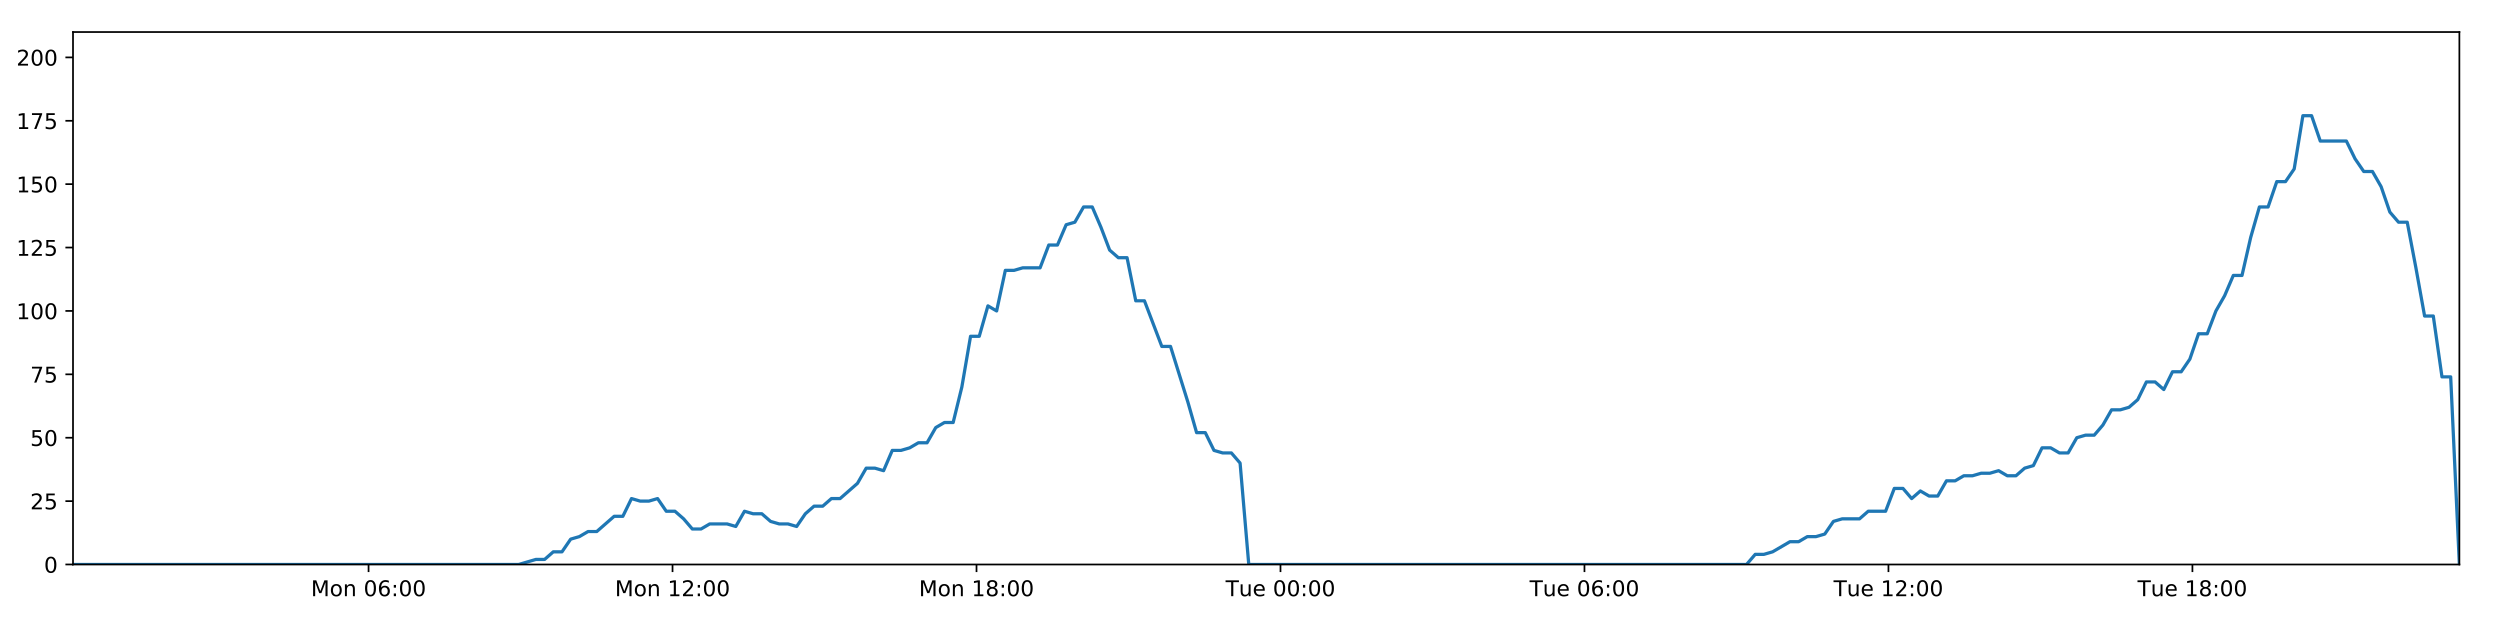
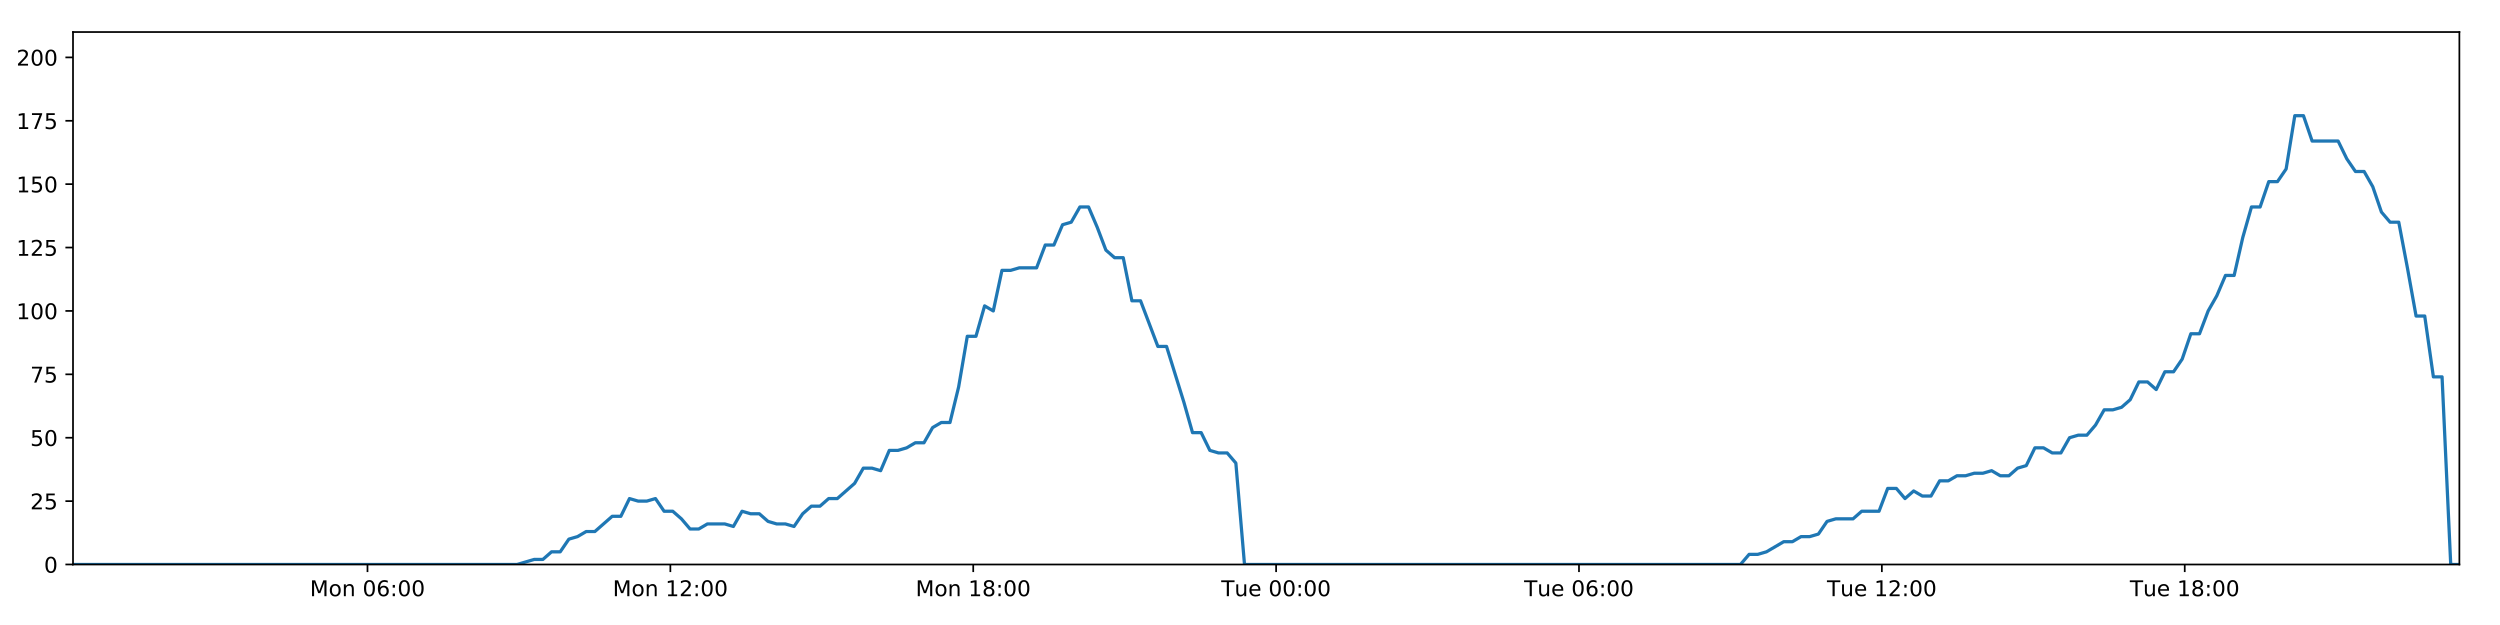
<svg xmlns="http://www.w3.org/2000/svg" xmlns:xlink="http://www.w3.org/1999/xlink" height="288pt" version="1.1" viewBox="0 0 1152 288" width="1152pt">
  <defs>
    <style type="text/css">
*{stroke-linecap:butt;stroke-linejoin:round;}
  </style>
  </defs>
  <g id="figure_1">
    <g id="patch_1">
      <path d="M 0 288  L 1152 288  L 1152 0  L 0 0  z " style="fill:#ffffff;" />
    </g>
    <g id="axes_1">
      <g id="patch_2">
        <path d="M 33.64 260.12  L 1133.28 260.12  L 1133.28 14.76  L 33.64 14.76  z " style="fill:#ffffff;" />
      </g>
      <g id="matplotlib.axis_1">
        <g id="xtick_1">
          <g id="line2d_1">
            <defs>
-               <path d="M 0 0  L 0 3.5  " id="m4487370d17" style="stroke:#000000;stroke-width:0.8;" />
-             </defs>
-             <g>
-               <use style="stroke:#000000;stroke-width:0.8;" x="169.83" xlink:href="#m4487370d17" y="260.12" />
+               <path d="M 0 0  L 0 3.5  " id="m2e0baf0deb" style="stroke:#000000;stroke-width:0.8;" />
+             </defs>
+             <g>
+               <use style="stroke:#000000;stroke-width:0.8;" x="169.337" xlink:href="#m2e0baf0deb" y="260.12" />
            </g>
          </g>
          <g id="text_1">
            <defs>
              <path d="M 9.812 72.906  L 24.516 72.906  L 43.109 23.297  L 61.812 72.906  L 76.516 72.906  L 76.516 0  L 66.891 0  L 66.891 64.016  L 48.094 14.016  L 38.188 14.016  L 19.391 64.016  L 19.391 0  L 9.812 0  z " id="DejaVuSans-77" />
              <path d="M 30.609 48.391  Q 23.391 48.391 19.188 42.75  Q 14.984 37.109 14.984 27.297  Q 14.984 17.484 19.156 11.844  Q 23.344 6.203 30.609 6.203  Q 37.797 6.203 41.984 11.859  Q 46.188 17.531 46.188 27.297  Q 46.188 37.016 41.984 42.703  Q 37.797 48.391 30.609 48.391  z M 30.609 56  Q 42.328 56 49.016 48.375  Q 55.719 40.766 55.719 27.297  Q 55.719 13.875 49.016 6.219  Q 42.328 -1.422 30.609 -1.422  Q 18.844 -1.422 12.172 6.219  Q 5.516 13.875 5.516 27.297  Q 5.516 40.766 12.172 48.375  Q 18.844 56 30.609 56  z " id="DejaVuSans-111" />
              <path d="M 54.891 33.016  L 54.891 0  L 45.906 0  L 45.906 32.719  Q 45.906 40.484 42.875 44.328  Q 39.844 48.188 33.797 48.188  Q 26.516 48.188 22.312 43.547  Q 18.109 38.922 18.109 30.906  L 18.109 0  L 9.078 0  L 9.078 54.688  L 18.109 54.688  L 18.109 46.188  Q 21.344 51.125 25.703 53.562  Q 30.078 56 35.797 56  Q 45.219 56 50.047 50.172  Q 54.891 44.344 54.891 33.016  z " id="DejaVuSans-110" />
              <path id="DejaVuSans-32" />
              <path d="M 31.781 66.406  Q 24.172 66.406 20.328 58.906  Q 16.5 51.422 16.5 36.375  Q 16.5 21.391 20.328 13.891  Q 24.172 6.391 31.781 6.391  Q 39.453 6.391 43.281 13.891  Q 47.125 21.391 47.125 36.375  Q 47.125 51.422 43.281 58.906  Q 39.453 66.406 31.781 66.406  z M 31.781 74.219  Q 44.047 74.219 50.516 64.516  Q 56.984 54.828 56.984 36.375  Q 56.984 17.969 50.516 8.266  Q 44.047 -1.422 31.781 -1.422  Q 19.531 -1.422 13.062 8.266  Q 6.594 17.969 6.594 36.375  Q 6.594 54.828 13.062 64.516  Q 19.531 74.219 31.781 74.219  z " id="DejaVuSans-48" />
              <path d="M 33.016 40.375  Q 26.375 40.375 22.484 35.828  Q 18.609 31.297 18.609 23.391  Q 18.609 15.531 22.484 10.953  Q 26.375 6.391 33.016 6.391  Q 39.656 6.391 43.531 10.953  Q 47.406 15.531 47.406 23.391  Q 47.406 31.297 43.531 35.828  Q 39.656 40.375 33.016 40.375  z M 52.594 71.297  L 52.594 62.312  Q 48.875 64.062 45.094 64.984  Q 41.312 65.922 37.594 65.922  Q 27.828 65.922 22.672 59.328  Q 17.531 52.734 16.797 39.406  Q 19.672 43.656 24.016 45.922  Q 28.375 48.188 33.594 48.188  Q 44.578 48.188 50.953 41.516  Q 57.328 34.859 57.328 23.391  Q 57.328 12.156 50.688 5.359  Q 44.047 -1.422 33.016 -1.422  Q 20.359 -1.422 13.672 8.266  Q 6.984 17.969 6.984 36.375  Q 6.984 53.656 15.188 63.938  Q 23.391 74.219 37.203 74.219  Q 40.922 74.219 44.703 73.484  Q 48.484 72.75 52.594 71.297  z " id="DejaVuSans-54" />
              <path d="M 11.719 12.406  L 22.016 12.406  L 22.016 0  L 11.719 0  z M 11.719 51.703  L 22.016 51.703  L 22.016 39.312  L 11.719 39.312  z " id="DejaVuSans-58" />
            </defs>
-             <g transform="translate(143.2898 274.7184)scale(0.1 -0.1)">
+             <g transform="translate(142.796 274.7184)scale(0.1 -0.1)">
              <use xlink:href="#DejaVuSans-77" />
              <use x="86.279" xlink:href="#DejaVuSans-111" />
              <use x="147.461" xlink:href="#DejaVuSans-110" />
              <use x="210.84" xlink:href="#DejaVuSans-32" />
              <use x="242.627" xlink:href="#DejaVuSans-48" />
              <use x="306.25" xlink:href="#DejaVuSans-54" />
              <use x="369.873" xlink:href="#DejaVuSans-58" />
              <use x="403.564" xlink:href="#DejaVuSans-48" />
              <use x="467.188" xlink:href="#DejaVuSans-48" />
            </g>
          </g>
        </g>
        <g id="xtick_2">
          <g id="line2d_2">
            <g>
-               <use style="stroke:#000000;stroke-width:0.8;" x="309.903" xlink:href="#m4487370d17" y="260.12" />
+               <use style="stroke:#000000;stroke-width:0.8;" x="308.902" xlink:href="#m2e0baf0deb" y="260.12" />
            </g>
          </g>
          <g id="text_2">
            <defs>
              <path d="M 12.406 8.297  L 28.516 8.297  L 28.516 63.922  L 10.984 60.406  L 10.984 69.391  L 28.422 72.906  L 38.281 72.906  L 38.281 8.297  L 54.391 8.297  L 54.391 0  L 12.406 0  z " id="DejaVuSans-49" />
              <path d="M 19.188 8.297  L 53.609 8.297  L 53.609 0  L 7.328 0  L 7.328 8.297  Q 12.938 14.109 22.625 23.891  Q 32.328 33.688 34.812 36.531  Q 39.547 41.844 41.422 45.531  Q 43.312 49.219 43.312 52.781  Q 43.312 58.594 39.234 62.25  Q 35.156 65.922 28.609 65.922  Q 23.969 65.922 18.812 64.312  Q 13.672 62.703 7.812 59.422  L 7.812 69.391  Q 13.766 71.781 18.938 73  Q 24.125 74.219 28.422 74.219  Q 39.75 74.219 46.484 68.547  Q 53.219 62.891 53.219 53.422  Q 53.219 48.922 51.531 44.891  Q 49.859 40.875 45.406 35.406  Q 44.188 33.984 37.641 27.219  Q 31.109 20.453 19.188 8.297  z " id="DejaVuSans-50" />
            </defs>
-             <g transform="translate(283.3627 274.7184)scale(0.1 -0.1)">
+             <g transform="translate(282.3609 274.7184)scale(0.1 -0.1)">
              <use xlink:href="#DejaVuSans-77" />
              <use x="86.279" xlink:href="#DejaVuSans-111" />
              <use x="147.461" xlink:href="#DejaVuSans-110" />
              <use x="210.84" xlink:href="#DejaVuSans-32" />
              <use x="242.627" xlink:href="#DejaVuSans-49" />
              <use x="306.25" xlink:href="#DejaVuSans-50" />
              <use x="369.873" xlink:href="#DejaVuSans-58" />
              <use x="403.564" xlink:href="#DejaVuSans-48" />
              <use x="467.188" xlink:href="#DejaVuSans-48" />
            </g>
          </g>
        </g>
        <g id="xtick_3">
          <g id="line2d_3">
            <g>
-               <use style="stroke:#000000;stroke-width:0.8;" x="449.976" xlink:href="#m4487370d17" y="260.12" />
+               <use style="stroke:#000000;stroke-width:0.8;" x="448.467" xlink:href="#m2e0baf0deb" y="260.12" />
            </g>
          </g>
          <g id="text_3">
            <defs>
              <path d="M 31.781 34.625  Q 24.75 34.625 20.719 30.859  Q 16.703 27.094 16.703 20.516  Q 16.703 13.922 20.719 10.156  Q 24.75 6.391 31.781 6.391  Q 38.812 6.391 42.859 10.172  Q 46.922 13.969 46.922 20.516  Q 46.922 27.094 42.891 30.859  Q 38.875 34.625 31.781 34.625  z M 21.922 38.812  Q 15.578 40.375 12.031 44.719  Q 8.5 49.078 8.5 55.328  Q 8.5 64.062 14.719 69.141  Q 20.953 74.219 31.781 74.219  Q 42.672 74.219 48.875 69.141  Q 55.078 64.062 55.078 55.328  Q 55.078 49.078 51.531 44.719  Q 48 40.375 41.703 38.812  Q 48.828 37.156 52.797 32.312  Q 56.781 27.484 56.781 20.516  Q 56.781 9.906 50.312 4.234  Q 43.844 -1.422 31.781 -1.422  Q 19.734 -1.422 13.25 4.234  Q 6.781 9.906 6.781 20.516  Q 6.781 27.484 10.781 32.312  Q 14.797 37.156 21.922 38.812  z M 18.312 54.391  Q 18.312 48.734 21.844 45.562  Q 25.391 42.391 31.781 42.391  Q 38.141 42.391 41.719 45.562  Q 45.312 48.734 45.312 54.391  Q 45.312 60.062 41.719 63.234  Q 38.141 66.406 31.781 66.406  Q 25.391 66.406 21.844 63.234  Q 18.312 60.062 18.312 54.391  z " id="DejaVuSans-56" />
            </defs>
-             <g transform="translate(423.4356 274.7184)scale(0.1 -0.1)">
+             <g transform="translate(421.9259 274.7184)scale(0.1 -0.1)">
              <use xlink:href="#DejaVuSans-77" />
              <use x="86.279" xlink:href="#DejaVuSans-111" />
              <use x="147.461" xlink:href="#DejaVuSans-110" />
              <use x="210.84" xlink:href="#DejaVuSans-32" />
              <use x="242.627" xlink:href="#DejaVuSans-49" />
              <use x="306.25" xlink:href="#DejaVuSans-56" />
              <use x="369.873" xlink:href="#DejaVuSans-58" />
              <use x="403.564" xlink:href="#DejaVuSans-48" />
              <use x="467.188" xlink:href="#DejaVuSans-48" />
            </g>
          </g>
        </g>
        <g id="xtick_4">
          <g id="line2d_4">
            <g>
-               <use style="stroke:#000000;stroke-width:0.8;" x="590.049" xlink:href="#m4487370d17" y="260.12" />
+               <use style="stroke:#000000;stroke-width:0.8;" x="588.031" xlink:href="#m2e0baf0deb" y="260.12" />
            </g>
          </g>
          <g id="text_4">
            <defs>
              <path d="M -0.297 72.906  L 61.375 72.906  L 61.375 64.594  L 35.5 64.594  L 35.5 0  L 25.594 0  L 25.594 64.594  L -0.297 64.594  z " id="DejaVuSans-84" />
              <path d="M 8.5 21.578  L 8.5 54.688  L 17.484 54.688  L 17.484 21.922  Q 17.484 14.156 20.5 10.266  Q 23.531 6.391 29.594 6.391  Q 36.859 6.391 41.078 11.031  Q 45.312 15.672 45.312 23.688  L 45.312 54.688  L 54.297 54.688  L 54.297 0  L 45.312 0  L 45.312 8.406  Q 42.047 3.422 37.719 1  Q 33.406 -1.422 27.688 -1.422  Q 18.266 -1.422 13.375 4.438  Q 8.5 10.297 8.5 21.578  z M 31.109 56  z " id="DejaVuSans-117" />
              <path d="M 56.203 29.594  L 56.203 25.203  L 14.891 25.203  Q 15.484 15.922 20.484 11.062  Q 25.484 6.203 34.422 6.203  Q 39.594 6.203 44.453 7.469  Q 49.312 8.734 54.109 11.281  L 54.109 2.781  Q 49.266 0.734 44.188 -0.344  Q 39.109 -1.422 33.891 -1.422  Q 20.797 -1.422 13.156 6.188  Q 5.516 13.812 5.516 26.812  Q 5.516 40.234 12.766 48.109  Q 20.016 56 32.328 56  Q 43.359 56 49.781 48.891  Q 56.203 41.797 56.203 29.594  z M 47.219 32.234  Q 47.125 39.594 43.094 43.984  Q 39.062 48.391 32.422 48.391  Q 24.906 48.391 20.391 44.141  Q 15.875 39.891 15.188 32.172  z " id="DejaVuSans-101" />
            </defs>
-             <g transform="translate(564.7632 274.7184)scale(0.1 -0.1)">
+             <g transform="translate(562.7455 274.7184)scale(0.1 -0.1)">
              <use xlink:href="#DejaVuSans-84" />
              <use x="60.85" xlink:href="#DejaVuSans-117" />
              <use x="124.229" xlink:href="#DejaVuSans-101" />
              <use x="185.752" xlink:href="#DejaVuSans-32" />
              <use x="217.539" xlink:href="#DejaVuSans-48" />
              <use x="281.162" xlink:href="#DejaVuSans-48" />
              <use x="344.785" xlink:href="#DejaVuSans-58" />
              <use x="378.477" xlink:href="#DejaVuSans-48" />
              <use x="442.1" xlink:href="#DejaVuSans-48" />
            </g>
          </g>
        </g>
        <g id="xtick_5">
          <g id="line2d_5">
            <g>
-               <use style="stroke:#000000;stroke-width:0.8;" x="730.122" xlink:href="#m4487370d17" y="260.12" />
+               <use style="stroke:#000000;stroke-width:0.8;" x="727.596" xlink:href="#m2e0baf0deb" y="260.12" />
            </g>
          </g>
          <g id="text_5">
-             <g transform="translate(704.836 274.7184)scale(0.1 -0.1)">
+             <g transform="translate(702.3105 274.7184)scale(0.1 -0.1)">
              <use xlink:href="#DejaVuSans-84" />
              <use x="60.85" xlink:href="#DejaVuSans-117" />
              <use x="124.229" xlink:href="#DejaVuSans-101" />
              <use x="185.752" xlink:href="#DejaVuSans-32" />
              <use x="217.539" xlink:href="#DejaVuSans-48" />
              <use x="281.162" xlink:href="#DejaVuSans-54" />
              <use x="344.785" xlink:href="#DejaVuSans-58" />
              <use x="378.477" xlink:href="#DejaVuSans-48" />
              <use x="442.1" xlink:href="#DejaVuSans-48" />
            </g>
          </g>
        </g>
        <g id="xtick_6">
          <g id="line2d_6">
            <g>
-               <use style="stroke:#000000;stroke-width:0.8;" x="870.195" xlink:href="#m4487370d17" y="260.12" />
+               <use style="stroke:#000000;stroke-width:0.8;" x="867.161" xlink:href="#m2e0baf0deb" y="260.12" />
            </g>
          </g>
          <g id="text_6">
-             <g transform="translate(844.9089 274.7184)scale(0.1 -0.1)">
+             <g transform="translate(841.8754 274.7184)scale(0.1 -0.1)">
              <use xlink:href="#DejaVuSans-84" />
              <use x="60.85" xlink:href="#DejaVuSans-117" />
              <use x="124.229" xlink:href="#DejaVuSans-101" />
              <use x="185.752" xlink:href="#DejaVuSans-32" />
              <use x="217.539" xlink:href="#DejaVuSans-49" />
              <use x="281.162" xlink:href="#DejaVuSans-50" />
              <use x="344.785" xlink:href="#DejaVuSans-58" />
              <use x="378.477" xlink:href="#DejaVuSans-48" />
              <use x="442.1" xlink:href="#DejaVuSans-48" />
            </g>
          </g>
        </g>
        <g id="xtick_7">
          <g id="line2d_7">
            <g>
-               <use style="stroke:#000000;stroke-width:0.8;" x="1010.268" xlink:href="#m4487370d17" y="260.12" />
+               <use style="stroke:#000000;stroke-width:0.8;" x="1006.726" xlink:href="#m2e0baf0deb" y="260.12" />
            </g>
          </g>
          <g id="text_7">
-             <g transform="translate(984.9818 274.7184)scale(0.1 -0.1)">
+             <g transform="translate(981.4404 274.7184)scale(0.1 -0.1)">
              <use xlink:href="#DejaVuSans-84" />
              <use x="60.85" xlink:href="#DejaVuSans-117" />
              <use x="124.229" xlink:href="#DejaVuSans-101" />
              <use x="185.752" xlink:href="#DejaVuSans-32" />
              <use x="217.539" xlink:href="#DejaVuSans-49" />
              <use x="281.162" xlink:href="#DejaVuSans-56" />
              <use x="344.785" xlink:href="#DejaVuSans-58" />
              <use x="378.477" xlink:href="#DejaVuSans-48" />
              <use x="442.1" xlink:href="#DejaVuSans-48" />
            </g>
          </g>
        </g>
      </g>
      <g id="matplotlib.axis_2">
        <g id="ytick_1">
          <g id="line2d_8">
            <defs>
-               <path d="M 0 0  L -3.5 0  " id="mef13114a5d" style="stroke:#000000;stroke-width:0.8;" />
-             </defs>
-             <g>
-               <use style="stroke:#000000;stroke-width:0.8;" x="33.64" xlink:href="#mef13114a5d" y="260.12" />
+               <path d="M 0 0  L -3.5 0  " id="mecf9227cd5" style="stroke:#000000;stroke-width:0.8;" />
+             </defs>
+             <g>
+               <use style="stroke:#000000;stroke-width:0.8;" x="33.64" xlink:href="#mecf9227cd5" y="260.12" />
            </g>
          </g>
          <g id="text_8">
            <g transform="translate(20.2775 263.9192)scale(0.1 -0.1)">
              <use xlink:href="#DejaVuSans-48" />
            </g>
          </g>
        </g>
        <g id="ytick_2">
          <g id="line2d_9">
            <g>
-               <use style="stroke:#000000;stroke-width:0.8;" x="33.64" xlink:href="#mef13114a5d" y="230.91" />
+               <use style="stroke:#000000;stroke-width:0.8;" x="33.64" xlink:href="#mecf9227cd5" y="230.91" />
            </g>
          </g>
          <g id="text_9">
            <defs>
              <path d="M 10.797 72.906  L 49.516 72.906  L 49.516 64.594  L 19.828 64.594  L 19.828 46.734  Q 21.969 47.469 24.109 47.828  Q 26.266 48.188 28.422 48.188  Q 40.625 48.188 47.75 41.5  Q 54.891 34.812 54.891 23.391  Q 54.891 11.625 47.562 5.094  Q 40.234 -1.422 26.906 -1.422  Q 22.312 -1.422 17.547 -0.641  Q 12.797 0.141 7.719 1.703  L 7.719 11.625  Q 12.109 9.234 16.797 8.062  Q 21.484 6.891 26.703 6.891  Q 35.156 6.891 40.078 11.328  Q 45.016 15.766 45.016 23.391  Q 45.016 31 40.078 35.438  Q 35.156 39.891 26.703 39.891  Q 22.75 39.891 18.812 39.016  Q 14.891 38.141 10.797 36.281  z " id="DejaVuSans-53" />
            </defs>
            <g transform="translate(13.915 234.7097)scale(0.1 -0.1)">
              <use xlink:href="#DejaVuSans-50" />
              <use x="63.623" xlink:href="#DejaVuSans-53" />
            </g>
          </g>
        </g>
        <g id="ytick_3">
          <g id="line2d_10">
            <g>
-               <use style="stroke:#000000;stroke-width:0.8;" x="33.64" xlink:href="#mef13114a5d" y="201.701" />
+               <use style="stroke:#000000;stroke-width:0.8;" x="33.64" xlink:href="#mecf9227cd5" y="201.701" />
            </g>
          </g>
          <g id="text_10">
            <g transform="translate(13.915 205.5002)scale(0.1 -0.1)">
              <use xlink:href="#DejaVuSans-53" />
              <use x="63.623" xlink:href="#DejaVuSans-48" />
            </g>
          </g>
        </g>
        <g id="ytick_4">
          <g id="line2d_11">
            <g>
-               <use style="stroke:#000000;stroke-width:0.8;" x="33.64" xlink:href="#mef13114a5d" y="172.491" />
+               <use style="stroke:#000000;stroke-width:0.8;" x="33.64" xlink:href="#mecf9227cd5" y="172.491" />
            </g>
          </g>
          <g id="text_11">
            <defs>
              <path d="M 8.203 72.906  L 55.078 72.906  L 55.078 68.703  L 28.609 0  L 18.312 0  L 43.219 64.594  L 8.203 64.594  z " id="DejaVuSans-55" />
            </defs>
            <g transform="translate(13.915 176.2906)scale(0.1 -0.1)">
              <use xlink:href="#DejaVuSans-55" />
              <use x="63.623" xlink:href="#DejaVuSans-53" />
            </g>
          </g>
        </g>
        <g id="ytick_5">
          <g id="line2d_12">
            <g>
-               <use style="stroke:#000000;stroke-width:0.8;" x="33.64" xlink:href="#mef13114a5d" y="143.282" />
+               <use style="stroke:#000000;stroke-width:0.8;" x="33.64" xlink:href="#mecf9227cd5" y="143.282" />
            </g>
          </g>
          <g id="text_12">
            <g transform="translate(7.5525 147.0811)scale(0.1 -0.1)">
              <use xlink:href="#DejaVuSans-49" />
              <use x="63.623" xlink:href="#DejaVuSans-48" />
              <use x="127.246" xlink:href="#DejaVuSans-48" />
            </g>
          </g>
        </g>
        <g id="ytick_6">
          <g id="line2d_13">
            <g>
-               <use style="stroke:#000000;stroke-width:0.8;" x="33.64" xlink:href="#mef13114a5d" y="114.072" />
+               <use style="stroke:#000000;stroke-width:0.8;" x="33.64" xlink:href="#mecf9227cd5" y="114.072" />
            </g>
          </g>
          <g id="text_13">
            <g transform="translate(7.5525 117.8716)scale(0.1 -0.1)">
              <use xlink:href="#DejaVuSans-49" />
              <use x="63.623" xlink:href="#DejaVuSans-50" />
              <use x="127.246" xlink:href="#DejaVuSans-53" />
            </g>
          </g>
        </g>
        <g id="ytick_7">
          <g id="line2d_14">
            <g>
-               <use style="stroke:#000000;stroke-width:0.8;" x="33.64" xlink:href="#mef13114a5d" y="84.863" />
+               <use style="stroke:#000000;stroke-width:0.8;" x="33.64" xlink:href="#mecf9227cd5" y="84.863" />
            </g>
          </g>
          <g id="text_14">
            <g transform="translate(7.5525 88.66208)scale(0.1 -0.1)">
              <use xlink:href="#DejaVuSans-49" />
              <use x="63.623" xlink:href="#DejaVuSans-53" />
              <use x="127.246" xlink:href="#DejaVuSans-48" />
            </g>
          </g>
        </g>
        <g id="ytick_8">
          <g id="line2d_15">
            <g>
-               <use style="stroke:#000000;stroke-width:0.8;" x="33.64" xlink:href="#mef13114a5d" y="55.653" />
+               <use style="stroke:#000000;stroke-width:0.8;" x="33.64" xlink:href="#mecf9227cd5" y="55.653" />
            </g>
          </g>
          <g id="text_15">
            <g transform="translate(7.5525 59.45255)scale(0.1 -0.1)">
              <use xlink:href="#DejaVuSans-49" />
              <use x="63.623" xlink:href="#DejaVuSans-55" />
              <use x="127.246" xlink:href="#DejaVuSans-53" />
            </g>
          </g>
        </g>
        <g id="ytick_9">
          <g id="line2d_16">
            <g>
-               <use style="stroke:#000000;stroke-width:0.8;" x="33.64" xlink:href="#mef13114a5d" y="26.444" />
+               <use style="stroke:#000000;stroke-width:0.8;" x="33.64" xlink:href="#mecf9227cd5" y="26.444" />
            </g>
          </g>
          <g id="text_16">
            <g transform="translate(7.5525 30.24303)scale(0.1 -0.1)">
              <use xlink:href="#DejaVuSans-50" />
              <use x="63.623" xlink:href="#DejaVuSans-48" />
              <use x="127.246" xlink:href="#DejaVuSans-48" />
            </g>
          </g>
        </g>
      </g>
      <g id="line2d_17">
-         <path clip-path="url(#p611fab04ef)" d="M 33.64 260.12  L 238.997 260.12  L 246.951 257.783  L 250.954 257.783  L 254.957 254.278  L 258.961 254.278  L 262.966 248.436  L 266.974 247.268  L 270.975 244.931  L 274.985 244.931  L 282.996 237.921  L 286.999 237.921  L 291 229.742  L 295.004 230.91  L 299.008 230.91  L 303.011 229.742  L 307.017 235.584  L 311.022 235.584  L 315.025 239.089  L 319.027 243.763  L 323.03 243.763  L 327.036 241.426  L 335.042 241.426  L 339.053 242.594  L 343.061 235.584  L 347.063 236.752  L 351.069 236.752  L 355.075 240.258  L 359.078 241.426  L 363.083 241.426  L 367.096 242.594  L 371.096 236.752  L 375.098 233.247  L 379.101 233.247  L 383.113 229.742  L 387.113 229.742  L 395.119 222.732  L 399.142 215.722  L 403.144 215.722  L 407.153 216.89  L 411.161 207.543  L 415.166 207.543  L 419.17 206.374  L 423.176 204.038  L 427.185 204.038  L 431.195 197.027  L 435.204 194.691  L 439.216 194.691  L 443.217 178.333  L 447.23 154.966  L 451.234 154.966  L 455.237 140.945  L 459.246 143.282  L 463.257 124.588  L 467.26 124.588  L 471.267 123.419  L 479.271 123.419  L 483.28 112.904  L 487.281 112.904  L 491.286 103.557  L 495.29 102.389  L 499.299 95.378  L 503.31 95.378  L 507.319 104.725  L 511.323 115.241  L 515.326 118.746  L 519.347 118.746  L 523.357 138.608  L 527.358 138.608  L 535.365 159.639  L 539.374 159.639  L 547.394 185.344  L 551.395 199.364  L 555.396 199.364  L 559.405 207.543  L 563.415 208.711  L 567.42 208.711  L 571.431 213.385  L 575.431 260.12  L 804.804 260.12  L 808.81 255.446  L 812.813 255.446  L 816.818 254.278  L 824.825 249.605  L 828.829 249.605  L 832.832 247.268  L 836.838 247.268  L 840.844 246.099  L 844.848 240.258  L 848.857 239.089  L 856.862 239.089  L 860.868 235.584  L 868.882 235.584  L 872.887 225.069  L 876.894 225.069  L 880.896 229.742  L 884.9 226.237  L 888.916 228.574  L 892.919 228.574  L 896.923 221.563  L 900.931 221.563  L 904.935 219.227  L 908.941 219.227  L 912.947 218.058  L 916.952 218.058  L 920.956 216.89  L 924.959 219.227  L 928.961 219.227  L 932.966 215.722  L 936.969 214.553  L 940.97 206.374  L 944.981 206.374  L 948.987 208.711  L 952.993 208.711  L 956.994 201.701  L 960.999 200.533  L 965.01 200.533  L 969.011 195.859  L 973.014 188.849  L 977.032 188.849  L 981.049 187.68  L 985.054 184.175  L 989.056 175.997  L 993.068 175.997  L 997.074 179.502  L 1001.078 171.323  L 1005.084 171.323  L 1009.084 165.481  L 1013.087 153.797  L 1017.097 153.797  L 1021.099 143.282  L 1025.104 136.272  L 1029.108 126.925  L 1033.112 126.925  L 1037.118 109.399  L 1041.127 95.378  L 1045.129 95.378  L 1049.134 83.694  L 1053.152 83.694  L 1057.162 77.853  L 1061.168 53.317  L 1065.18 53.317  L 1069.182 65  L 1081.209 65  L 1085.215 73.179  L 1089.218 79.021  L 1093.222 79.021  L 1097.226 86.031  L 1101.236 97.715  L 1105.244 102.389  L 1109.25 102.389  L 1113.25 123.419  L 1117.253 145.619  L 1121.257 145.619  L 1125.261 173.66  L 1129.271 173.66  L 1133.28 260.12  L 1133.28 260.12  " style="fill:none;stroke:#1f77b4;stroke-linecap:square;stroke-width:1.5;" />
+         <path clip-path="url(#p818e606004)" d="M 33.64 260.12  L 238.252 260.12  L 246.177 257.783  L 250.166 257.783  L 254.155 254.278  L 258.144 254.278  L 262.134 248.436  L 266.128 247.268  L 270.114 244.931  L 274.11 244.931  L 282.092 237.921  L 286.08 237.921  L 290.067 229.742  L 294.056 230.91  L 298.046 230.91  L 302.034 229.742  L 306.025 235.584  L 310.016 235.584  L 314.005 239.089  L 317.992 243.763  L 321.981 243.763  L 325.972 241.426  L 333.949 241.426  L 337.945 242.594  L 341.939 235.584  L 345.926 236.752  L 349.918 236.752  L 353.91 240.258  L 357.898 241.426  L 361.888 241.426  L 365.887 242.594  L 369.872 236.752  L 373.86 233.247  L 377.848 233.247  L 381.846 229.742  L 385.831 229.742  L 393.808 222.732  L 397.816 215.722  L 401.804 215.722  L 405.798 216.89  L 409.792 207.543  L 413.783 207.543  L 417.772 206.374  L 421.764 204.038  L 425.758 204.038  L 429.753 197.027  L 433.748 194.691  L 437.745 194.691  L 441.732 178.333  L 445.73 154.966  L 449.719 154.966  L 453.708 140.945  L 457.703 143.282  L 461.699 124.588  L 465.687 124.588  L 469.68 123.419  L 477.655 123.419  L 481.65 112.904  L 485.636 112.904  L 489.627 103.557  L 493.616 102.389  L 497.611 95.378  L 501.607 95.378  L 505.601 104.725  L 509.591 115.241  L 513.579 118.746  L 517.586 118.746  L 521.582 138.608  L 525.568 138.608  L 533.546 159.639  L 537.54 159.639  L 545.531 185.344  L 549.517 199.364  L 553.504 199.364  L 557.499 207.543  L 561.494 208.711  L 565.485 208.711  L 569.48 213.385  L 573.467 260.12  L 802.008 260.12  L 805.999 255.446  L 809.988 255.446  L 813.978 254.278  L 821.956 249.605  L 825.946 249.605  L 829.934 247.268  L 833.926 247.268  L 837.917 246.099  L 841.907 240.258  L 845.9 239.089  L 853.877 239.089  L 857.868 235.584  L 865.853 235.584  L 869.844 225.069  L 873.836 225.069  L 877.824 229.742  L 881.813 226.237  L 885.815 228.574  L 889.803 228.574  L 893.793 221.563  L 897.786 221.563  L 901.776 219.227  L 905.767 219.227  L 909.758 218.058  L 913.748 218.058  L 917.738 216.89  L 921.727 219.227  L 925.715 219.227  L 929.704 215.722  L 933.693 214.553  L 937.68 206.374  L 941.676 206.374  L 945.668 208.711  L 949.66 208.711  L 953.646 201.701  L 957.636 200.533  L 961.632 200.533  L 965.62 195.859  L 969.607 188.849  L 973.611 188.849  L 977.613 187.68  L 981.604 184.175  L 985.591 175.997  L 989.589 175.997  L 993.58 179.502  L 997.57 171.323  L 1001.561 171.323  L 1005.547 165.481  L 1009.536 153.797  L 1013.531 153.797  L 1017.518 143.282  L 1021.509 136.272  L 1025.498 126.925  L 1029.488 126.925  L 1033.479 109.399  L 1037.474 95.378  L 1041.461 95.378  L 1045.452 83.694  L 1049.456 83.694  L 1053.45 77.853  L 1057.442 53.317  L 1061.439 53.317  L 1065.427 65  L 1077.41 65  L 1081.402 73.179  L 1085.391 79.021  L 1089.38 79.021  L 1093.369 86.031  L 1097.365 97.715  L 1101.359 102.389  L 1105.35 102.389  L 1109.335 123.419  L 1113.324 145.619  L 1117.313 145.619  L 1121.302 173.66  L 1125.298 173.66  L 1129.293 260.12  L 1133.28 260.12  L 1133.28 260.12  " style="fill:none;stroke:#1f77b4;stroke-linecap:square;stroke-width:1.5;" />
      </g>
      <g id="patch_3">
        <path d="M 33.64 260.12  L 33.64 14.76  " style="fill:none;stroke:#000000;stroke-linecap:square;stroke-linejoin:miter;stroke-width:0.8;" />
      </g>
      <g id="patch_4">
        <path d="M 1133.28 260.12  L 1133.28 14.76  " style="fill:none;stroke:#000000;stroke-linecap:square;stroke-linejoin:miter;stroke-width:0.8;" />
      </g>
      <g id="patch_5">
        <path d="M 33.64 260.12  L 1133.28 260.12  " style="fill:none;stroke:#000000;stroke-linecap:square;stroke-linejoin:miter;stroke-width:0.8;" />
      </g>
      <g id="patch_6">
        <path d="M 33.64 14.76  L 1133.28 14.76  " style="fill:none;stroke:#000000;stroke-linecap:square;stroke-linejoin:miter;stroke-width:0.8;" />
      </g>
    </g>
  </g>
  <defs>
-     <clipPath id="p611fab04ef">
+     <clipPath id="p818e606004">
      <rect height="245.36" width="1099.64" x="33.64" y="14.76" />
    </clipPath>
  </defs>
</svg>
